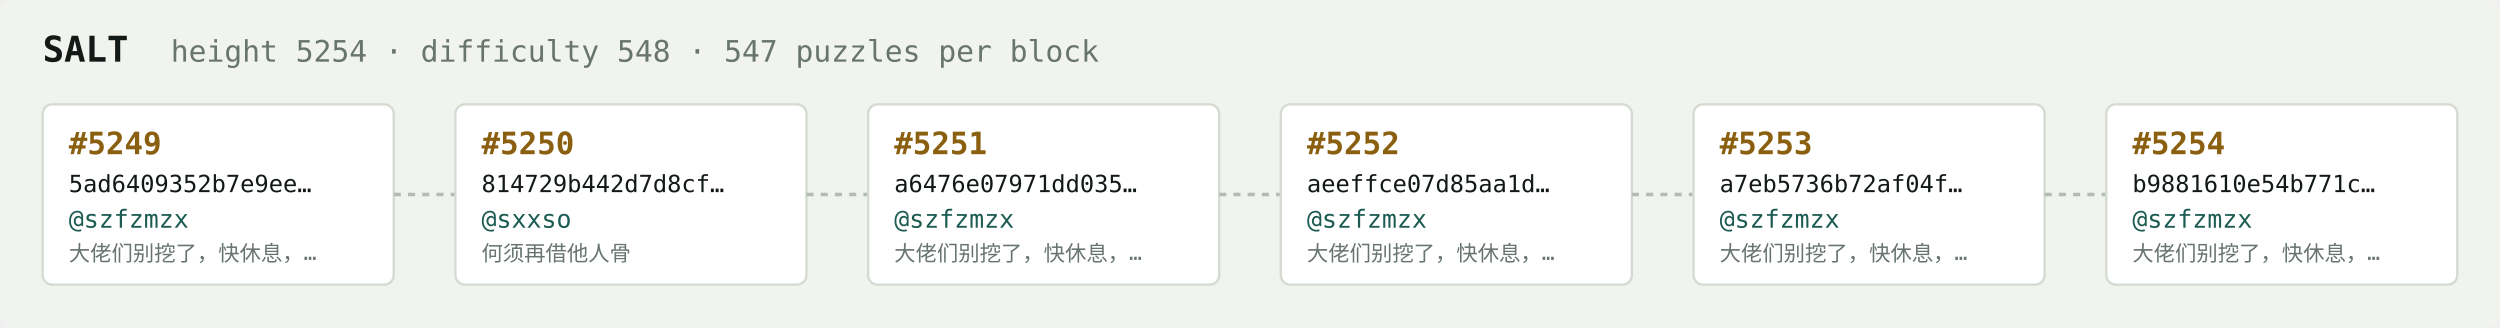
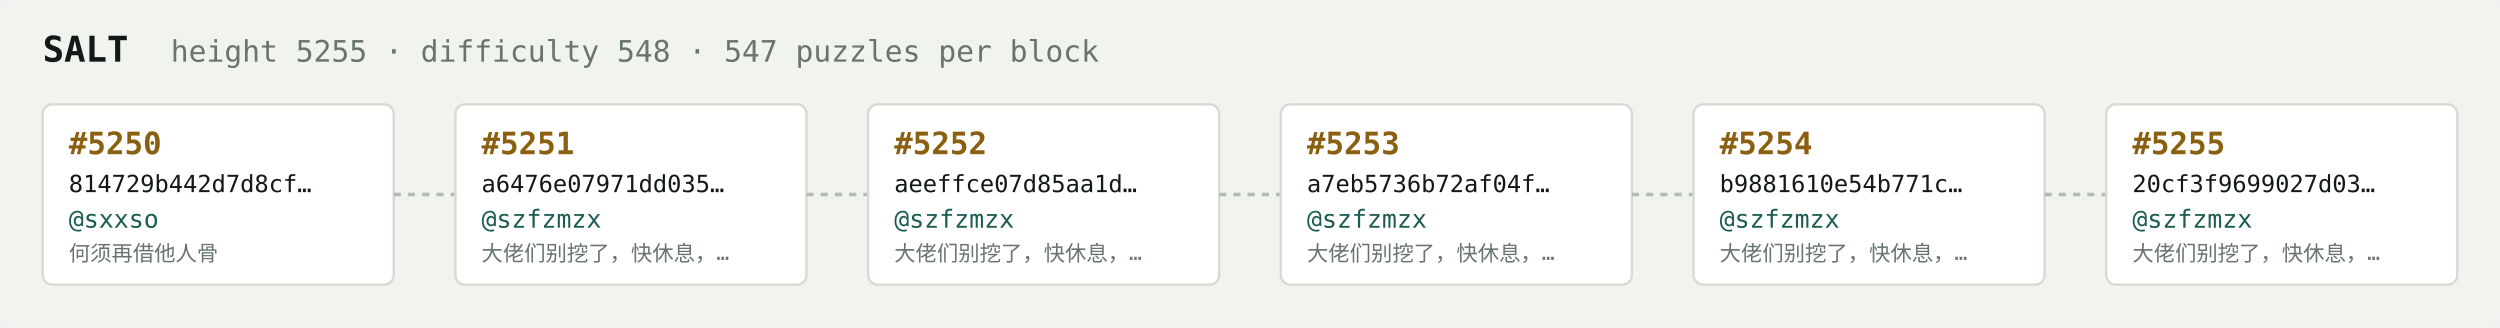
<svg xmlns="http://www.w3.org/2000/svg" width="1054" height="138" viewBox="0 0 1054 138" font-family="ui-monospace,SFMono-Regular,Menlo,monospace">
  <rect fill="#f1f3ef" width="1054" height="138" rx="6" />
  <text x="18" y="26" fill="#121916" font-size="15" font-weight="700">SALT</text>
-   <text x="72" y="26" fill="#68746e" font-size="12.5">height 5254 · difficulty 548 · 547 puzzles per block</text>
+   <text x="72" y="26" fill="#68746e" font-size="12.5">height 5255 · difficulty 548 · 547 puzzles per block</text>
  <rect x="18" y="44" width="148" height="76" rx="4" fill="#ffffff" stroke="#d5dbd2" stroke-width="1" />
-   <text x="29" y="65" fill="#8a5f10" font-size="13" font-weight="700">#5249</text>
-   <text x="29" y="81" fill="#121916" font-size="10">5ad6409352b7e9ee…</text>
-   <text x="29" y="96" fill="#1c5b52" font-size="10.5">@szfzmzx</text>
-   <text x="29" y="110" fill="#68746e" font-size="9">大佬们别挖了，快休息，…</text>
+   <text x="29" y="65" fill="#8a5f10" font-size="13" font-weight="700">#5250</text>
+   <text x="29" y="81" fill="#121916" font-size="10">814729b442d7d8cf…</text>
+   <text x="29" y="96" fill="#1c5b52" font-size="10.5">@sxxso</text>
+   <text x="29" y="110" fill="#68746e" font-size="9">何须再借他人骨</text>
  <line x1="166" y1="82.0" x2="192" y2="82.0" stroke="#b3bcb4" stroke-width="1.5" stroke-dasharray="3 3" />
  <rect x="192" y="44" width="148" height="76" rx="4" fill="#ffffff" stroke="#d5dbd2" stroke-width="1" />
-   <text x="203" y="65" fill="#8a5f10" font-size="13" font-weight="700">#5250</text>
-   <text x="203" y="81" fill="#121916" font-size="10">814729b442d7d8cf…</text>
-   <text x="203" y="96" fill="#1c5b52" font-size="10.5">@sxxso</text>
-   <text x="203" y="110" fill="#68746e" font-size="9">何须再借他人骨</text>
+   <text x="203" y="65" fill="#8a5f10" font-size="13" font-weight="700">#5251</text>
+   <text x="203" y="81" fill="#121916" font-size="10">a6476e07971dd035…</text>
+   <text x="203" y="96" fill="#1c5b52" font-size="10.5">@szfzmzx</text>
+   <text x="203" y="110" fill="#68746e" font-size="9">大佬们别挖了，快休息，…</text>
  <line x1="340" y1="82.0" x2="366" y2="82.0" stroke="#b3bcb4" stroke-width="1.5" stroke-dasharray="3 3" />
  <rect x="366" y="44" width="148" height="76" rx="4" fill="#ffffff" stroke="#d5dbd2" stroke-width="1" />
-   <text x="377" y="65" fill="#8a5f10" font-size="13" font-weight="700">#5251</text>
-   <text x="377" y="81" fill="#121916" font-size="10">a6476e07971dd035…</text>
+   <text x="377" y="65" fill="#8a5f10" font-size="13" font-weight="700">#5252</text>
+   <text x="377" y="81" fill="#121916" font-size="10">aeeffce07d85aa1d…</text>
  <text x="377" y="96" fill="#1c5b52" font-size="10.5">@szfzmzx</text>
  <text x="377" y="110" fill="#68746e" font-size="9">大佬们别挖了，快休息，…</text>
  <line x1="514" y1="82.0" x2="540" y2="82.0" stroke="#b3bcb4" stroke-width="1.5" stroke-dasharray="3 3" />
  <rect x="540" y="44" width="148" height="76" rx="4" fill="#ffffff" stroke="#d5dbd2" stroke-width="1" />
-   <text x="551" y="65" fill="#8a5f10" font-size="13" font-weight="700">#5252</text>
-   <text x="551" y="81" fill="#121916" font-size="10">aeeffce07d85aa1d…</text>
+   <text x="551" y="65" fill="#8a5f10" font-size="13" font-weight="700">#5253</text>
+   <text x="551" y="81" fill="#121916" font-size="10">a7eb5736b72af04f…</text>
  <text x="551" y="96" fill="#1c5b52" font-size="10.5">@szfzmzx</text>
  <text x="551" y="110" fill="#68746e" font-size="9">大佬们别挖了，快休息，…</text>
  <line x1="688" y1="82.0" x2="714" y2="82.0" stroke="#b3bcb4" stroke-width="1.5" stroke-dasharray="3 3" />
  <rect x="714" y="44" width="148" height="76" rx="4" fill="#ffffff" stroke="#d5dbd2" stroke-width="1" />
-   <text x="725" y="65" fill="#8a5f10" font-size="13" font-weight="700">#5253</text>
-   <text x="725" y="81" fill="#121916" font-size="10">a7eb5736b72af04f…</text>
+   <text x="725" y="65" fill="#8a5f10" font-size="13" font-weight="700">#5254</text>
+   <text x="725" y="81" fill="#121916" font-size="10">b9881610e54b771c…</text>
  <text x="725" y="96" fill="#1c5b52" font-size="10.5">@szfzmzx</text>
  <text x="725" y="110" fill="#68746e" font-size="9">大佬们别挖了，快休息，…</text>
  <line x1="862" y1="82.0" x2="888" y2="82.0" stroke="#b3bcb4" stroke-width="1.5" stroke-dasharray="3 3" />
  <rect x="888" y="44" width="148" height="76" rx="4" fill="#ffffff" stroke="#d5dbd2" stroke-width="1" />
-   <text x="899" y="65" fill="#8a5f10" font-size="13" font-weight="700">#5254</text>
-   <text x="899" y="81" fill="#121916" font-size="10">b9881610e54b771c…</text>
+   <text x="899" y="65" fill="#8a5f10" font-size="13" font-weight="700">#5255</text>
+   <text x="899" y="81" fill="#121916" font-size="10">20cf3f9699027d03…</text>
  <text x="899" y="96" fill="#1c5b52" font-size="10.5">@szfzmzx</text>
  <text x="899" y="110" fill="#68746e" font-size="9">大佬们别挖了，快休息，…</text>
</svg>
